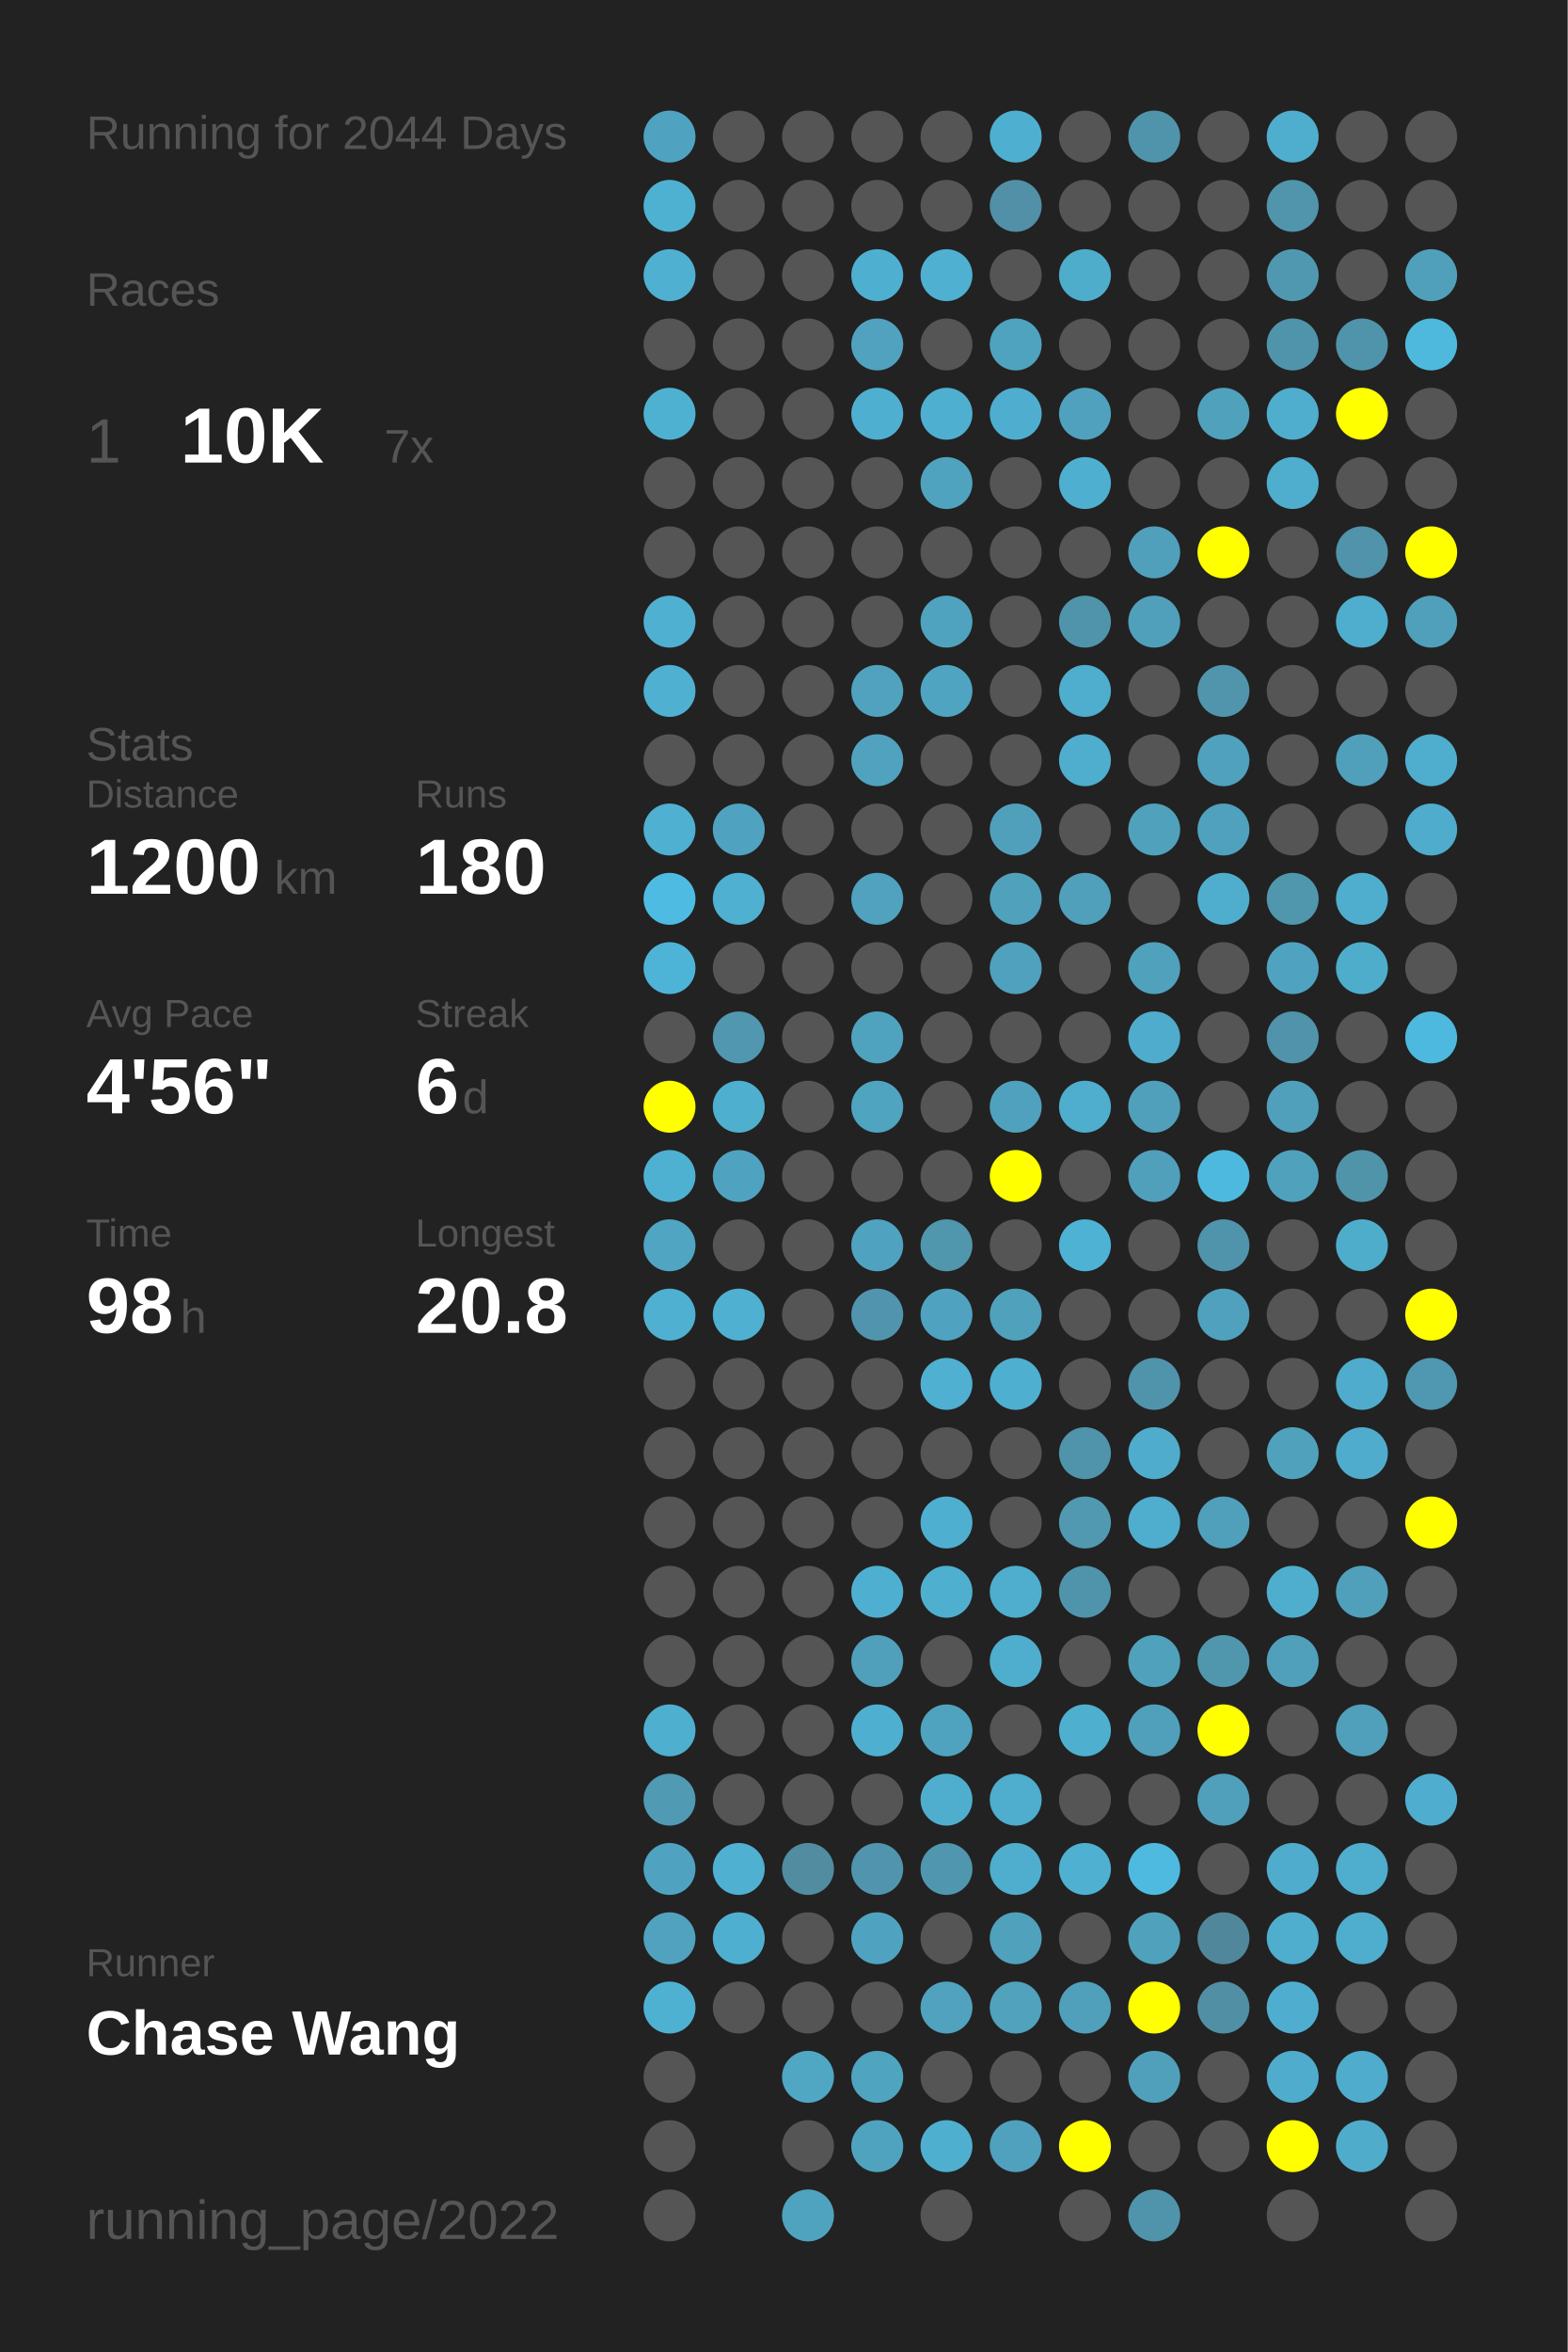
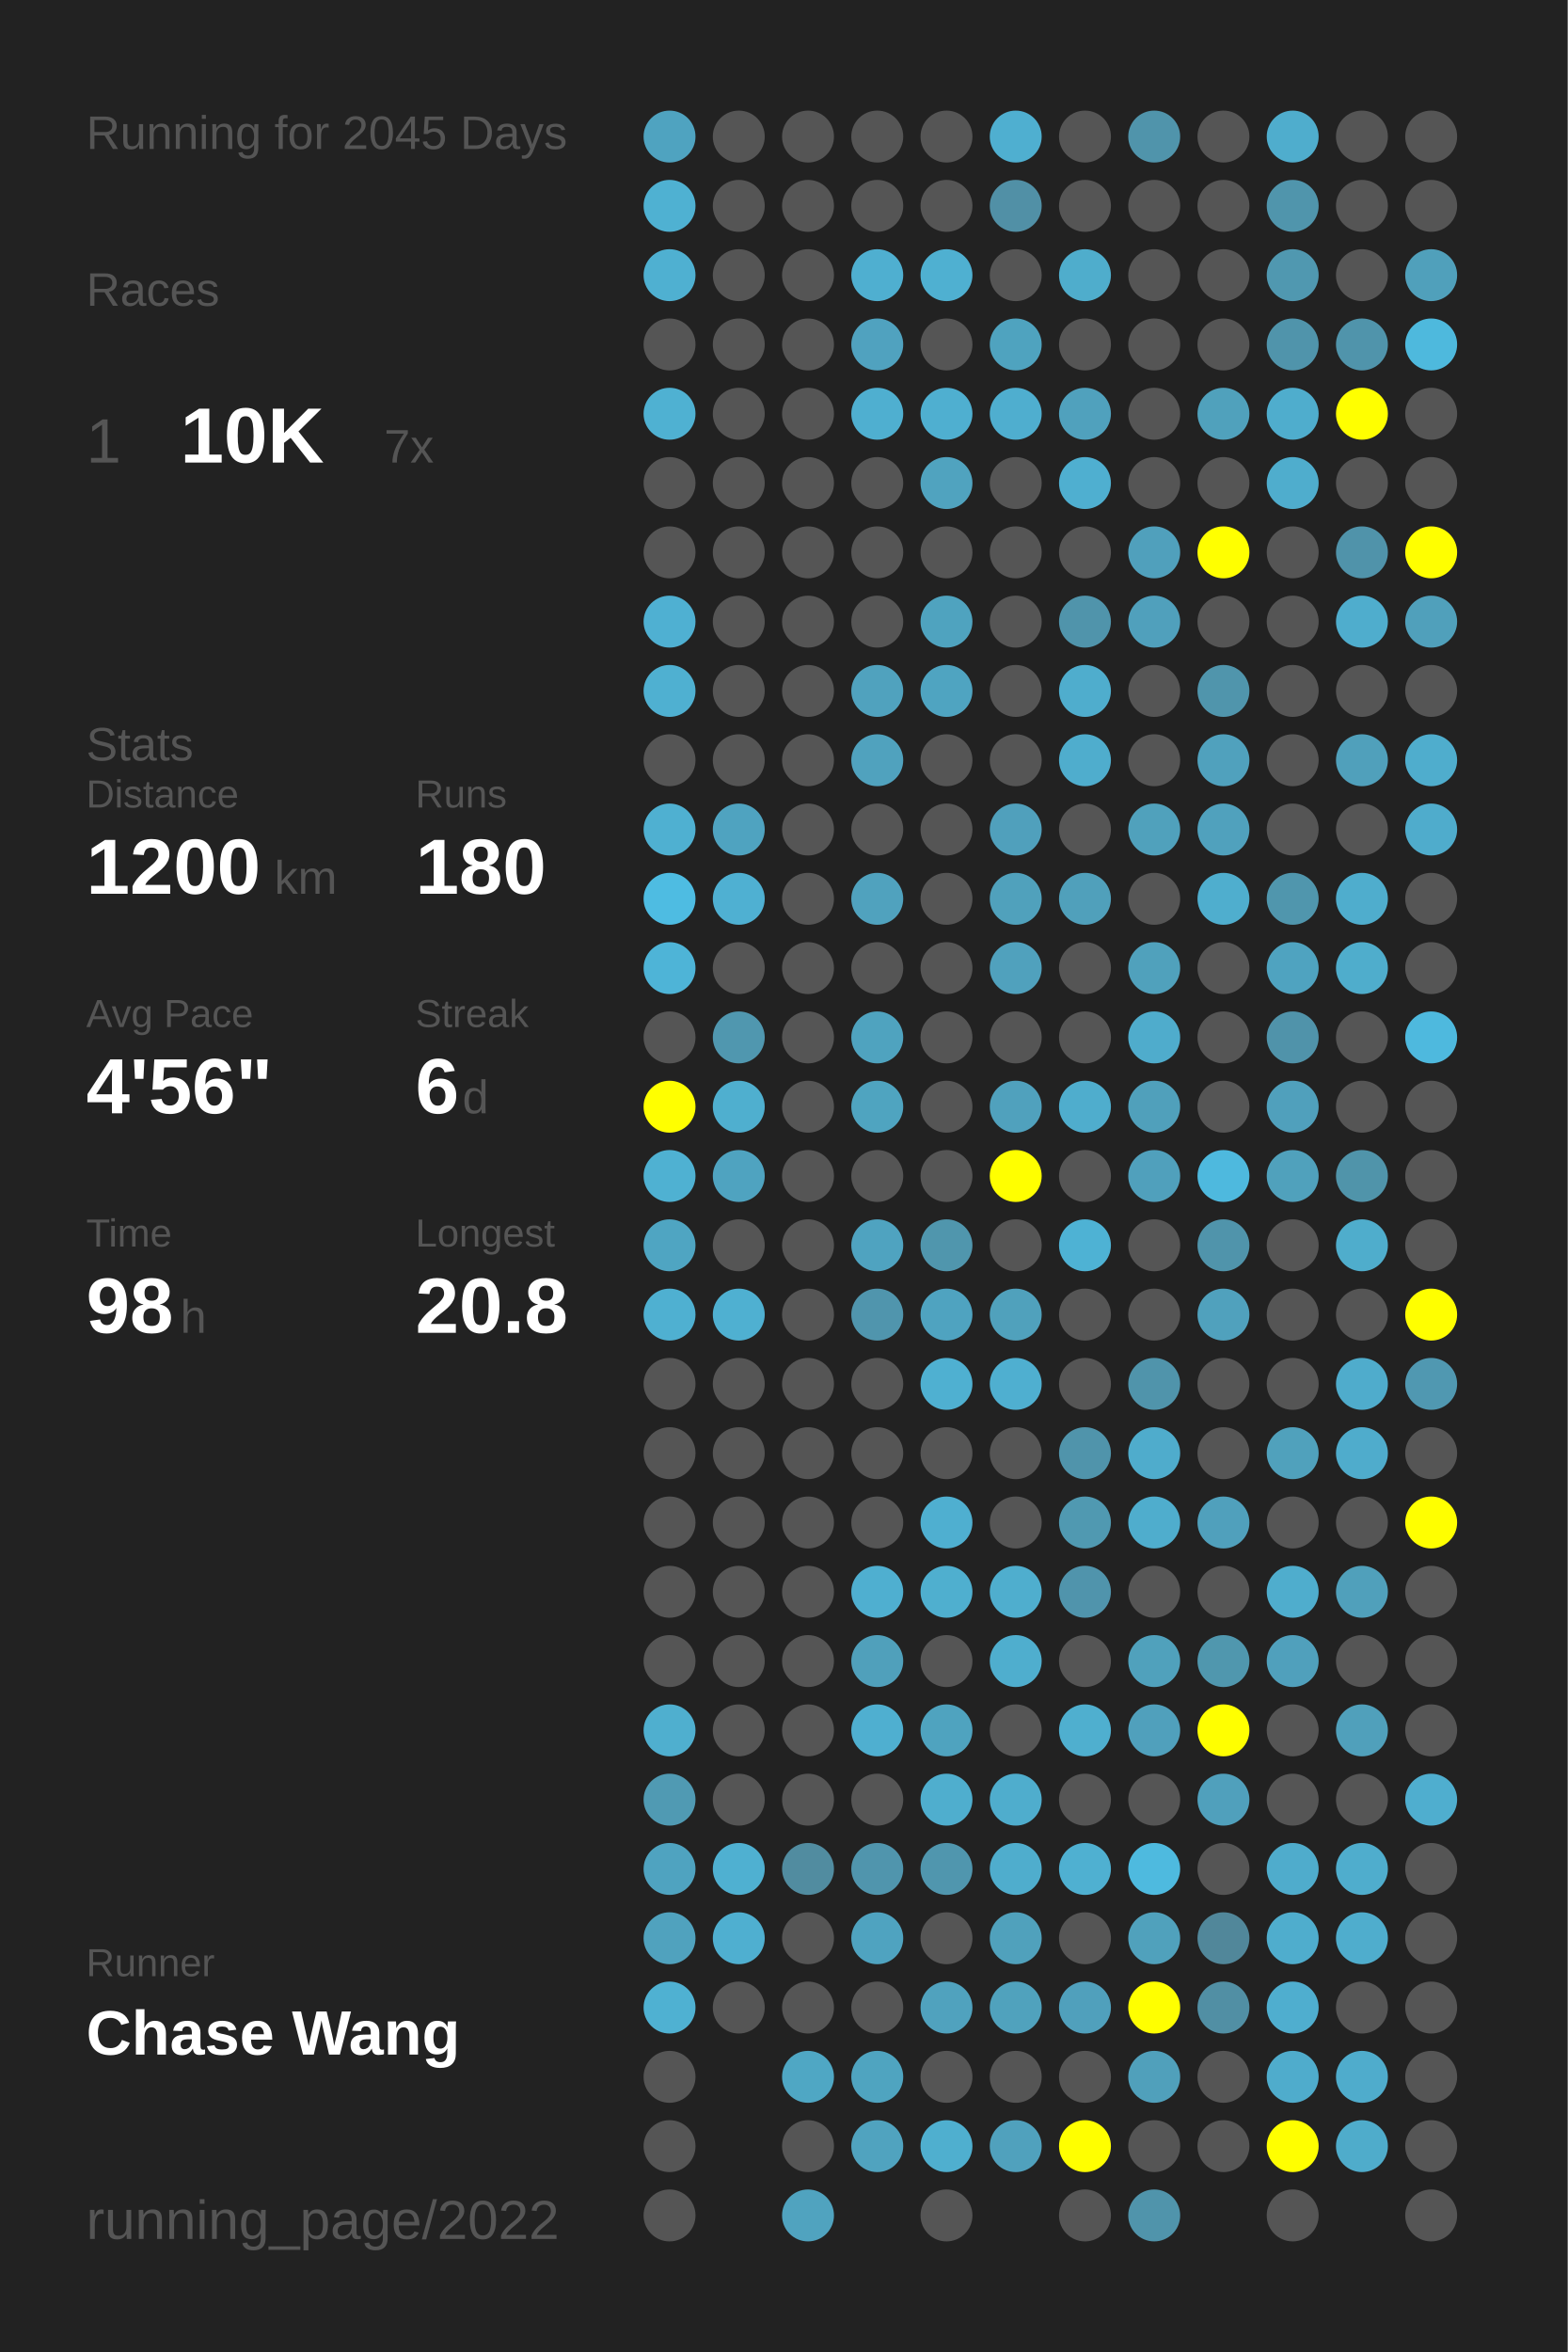
<svg xmlns="http://www.w3.org/2000/svg" baseProfile="full" height="300mm" version="1.1" viewBox="0,0,200,300" width="200mm">
  <defs />
  <rect fill="#222222" height="300" width="200" x="0" y="0" />
-   <text fill="#555555" style="font-size:6px; font-family:Arial;" x="11" y="19">Running for 2044 Days</text>
+   <text fill="#555555" style="font-size:6px; font-family:Arial;" x="11" y="19">Running for 2045 Days</text>
  <text fill="#555555" style="font-size:6px; font-family:Arial;" x="11" y="39">Races</text>
  <text fill="#555555" style="font-size:8px; font-family:Arial;" x="11" y="59">1</text>
  <text fill="#FFFFFF" style="font-size:10px; font-family:Arial; font-weight:bold;" x="23" y="59">10K</text>
  <text fill="#555555" style="font-size:6px; font-family:Arial;" x="49" y="59">7x</text>
  <text fill="#555555" style="font-size:6px; font-family:Arial;" x="11" y="97">Stats</text>
  <text fill="#555555" style="font-size:5px; font-family:Arial;" x="11" y="103">Distance</text>
  <text fill="#FFFFFF" style="font-size:10px; font-family:Arial; font-weight:bold;" x="11" y="114">1200</text>
  <text fill="#555555" style="font-size:6px; font-family:Arial;" x="35" y="114">km</text>
  <text fill="#555555" style="font-size:5px; font-family:Arial;" x="53" y="103">Runs</text>
  <text fill="#FFFFFF" style="font-size:10px; font-family:Arial; font-weight:bold;" x="53" y="114">180</text>
  <text fill="#555555" style="font-size:5px; font-family:Arial;" x="11" y="131">Avg Pace</text>
  <text fill="#FFFFFF" style="font-size:10px; font-family:Arial; font-weight:bold;" x="11" y="142">4'56"</text>
  <text fill="#555555" style="font-size:5px; font-family:Arial;" x="53" y="131">Streak</text>
  <text fill="#FFFFFF" style="font-size:10px; font-family:Arial; font-weight:bold;" x="53" y="142">6</text>
  <text fill="#555555" style="font-size:6px; font-family:Arial;" x="59" y="142">d</text>
  <text fill="#555555" style="font-size:5px; font-family:Arial;" x="11" y="159">Time</text>
  <text fill="#FFFFFF" style="font-size:10px; font-family:Arial; font-weight:bold;" x="11" y="170">98</text>
  <text fill="#555555" style="font-size:6px; font-family:Arial;" x="23" y="170">h</text>
  <text fill="#555555" style="font-size:5px; font-family:Arial;" x="53" y="159">Longest</text>
  <text fill="#FFFFFF" style="font-size:10px; font-family:Arial; font-weight:bold;" x="53" y="170">20.8</text>
  <text fill="#555555" style="font-size:5px; font-family:Arial;" x="11" y="252.065">Runner</text>
  <text fill="#FFFFFF" style="font-size:8px; font-family:Arial; font-weight:bold;" x="11" y="262.065">Chase Wang</text>
  <text fill="#555555" style="font-size:7px; font-family:Arial;" x="11" y="285.581">running_page/2022</text>
  <circle cx="85.417" cy="17.419" fill="#4fa3c0" r="3.312" />
  <circle cx="85.417" cy="26.258" fill="#4fb1d2" r="3.312" />
  <circle cx="85.417" cy="35.097" fill="#4fb0d1" r="3.312" />
  <circle cx="85.417" cy="43.935" fill="#555555" r="3.312" />
  <circle cx="85.417" cy="52.774" fill="#4fb1d2" r="3.312" />
  <circle cx="85.417" cy="61.613" fill="#555555" r="3.312" />
  <circle cx="85.417" cy="70.452" fill="#555555" r="3.312" />
  <circle cx="85.417" cy="79.29" fill="#4fb0d2" r="3.312" />
  <circle cx="85.417" cy="88.129" fill="#4fb0d1" r="3.312" />
  <circle cx="85.417" cy="96.968" fill="#555555" r="3.312" />
  <circle cx="85.417" cy="105.806" fill="#4fb0d1" r="3.312" />
  <circle cx="85.417" cy="114.645" fill="#4ebce2" r="3.312" />
  <circle cx="85.417" cy="123.484" fill="#4eb4d7" r="3.312" />
  <circle cx="85.417" cy="132.323" fill="#555555" r="3.312" />
  <circle cx="85.417" cy="141.161" fill="#FFFF00" r="3.312" />
  <circle cx="85.417" cy="150" fill="#4fb1d2" r="3.312" />
  <circle cx="85.417" cy="158.839" fill="#4fa5c2" r="3.312" />
  <circle cx="85.417" cy="167.677" fill="#4fb0d1" r="3.312" />
  <circle cx="85.417" cy="176.516" fill="#555555" r="3.312" />
  <circle cx="85.417" cy="185.355" fill="#555555" r="3.312" />
  <circle cx="85.417" cy="194.194" fill="#555555" r="3.312" />
  <circle cx="85.417" cy="203.032" fill="#555555" r="3.312" />
  <circle cx="85.417" cy="211.871" fill="#555555" r="3.312" />
  <circle cx="85.417" cy="220.71" fill="#4fafcf" r="3.312" />
  <circle cx="85.417" cy="229.548" fill="#509ab3" r="3.312" />
  <circle cx="85.417" cy="238.387" fill="#4fa3c0" r="3.312" />
  <circle cx="85.417" cy="247.226" fill="#50a2be" r="3.312" />
  <circle cx="85.417" cy="256.065" fill="#4fb1d2" r="3.312" />
  <circle cx="85.417" cy="264.903" fill="#555555" r="3.312" />
  <circle cx="85.417" cy="273.742" fill="#555555" r="3.312" />
  <circle cx="85.417" cy="282.581" fill="#555555" r="3.312" />
  <circle cx="94.25" cy="17.419" fill="#555555" r="3.312" />
  <circle cx="94.25" cy="26.258" fill="#555555" r="3.312" />
  <circle cx="94.25" cy="35.097" fill="#555555" r="3.312" />
  <circle cx="94.25" cy="43.935" fill="#555555" r="3.312" />
  <circle cx="94.25" cy="52.774" fill="#555555" r="3.312" />
  <circle cx="94.25" cy="61.613" fill="#555555" r="3.312" />
  <circle cx="94.25" cy="70.452" fill="#555555" r="3.312" />
  <circle cx="94.25" cy="79.29" fill="#555555" r="3.312" />
  <circle cx="94.25" cy="88.129" fill="#555555" r="3.312" />
  <circle cx="94.25" cy="96.968" fill="#555555" r="3.312" />
  <circle cx="94.25" cy="105.806" fill="#4fa3c0" r="3.312" />
  <circle cx="94.25" cy="114.645" fill="#4fb0d2" r="3.312" />
  <circle cx="94.25" cy="123.484" fill="#555555" r="3.312" />
  <circle cx="94.25" cy="132.323" fill="#5097af" r="3.312" />
  <circle cx="94.25" cy="141.161" fill="#4fafcf" r="3.312" />
  <circle cx="94.25" cy="150" fill="#4fa3c0" r="3.312" />
  <circle cx="94.25" cy="158.839" fill="#555555" r="3.312" />
  <circle cx="94.25" cy="167.677" fill="#4fb0d1" r="3.312" />
  <circle cx="94.25" cy="176.516" fill="#555555" r="3.312" />
  <circle cx="94.25" cy="185.355" fill="#555555" r="3.312" />
  <circle cx="94.25" cy="194.194" fill="#555555" r="3.312" />
  <circle cx="94.25" cy="203.032" fill="#555555" r="3.312" />
  <circle cx="94.25" cy="211.871" fill="#555555" r="3.312" />
  <circle cx="94.25" cy="220.71" fill="#555555" r="3.312" />
  <circle cx="94.25" cy="229.548" fill="#555555" r="3.312" />
  <circle cx="94.25" cy="238.387" fill="#4fb0d1" r="3.312" />
  <circle cx="94.25" cy="247.226" fill="#4fafd0" r="3.312" />
  <circle cx="94.25" cy="256.065" fill="#555555" r="3.312" />
  <circle cx="103.083" cy="17.419" fill="#555555" r="3.312" />
  <circle cx="103.083" cy="26.258" fill="#555555" r="3.312" />
  <circle cx="103.083" cy="35.097" fill="#555555" r="3.312" />
  <circle cx="103.083" cy="43.935" fill="#555555" r="3.312" />
  <circle cx="103.083" cy="52.774" fill="#555555" r="3.312" />
  <circle cx="103.083" cy="61.613" fill="#555555" r="3.312" />
  <circle cx="103.083" cy="70.452" fill="#555555" r="3.312" />
  <circle cx="103.083" cy="79.29" fill="#555555" r="3.312" />
  <circle cx="103.083" cy="88.129" fill="#555555" r="3.312" />
  <circle cx="103.083" cy="96.968" fill="#555555" r="3.312" />
  <circle cx="103.083" cy="105.806" fill="#555555" r="3.312" />
  <circle cx="103.083" cy="114.645" fill="#555555" r="3.312" />
  <circle cx="103.083" cy="123.484" fill="#555555" r="3.312" />
  <circle cx="103.083" cy="132.323" fill="#555555" r="3.312" />
  <circle cx="103.083" cy="141.161" fill="#555555" r="3.312" />
  <circle cx="103.083" cy="150" fill="#555555" r="3.312" />
  <circle cx="103.083" cy="158.839" fill="#555555" r="3.312" />
  <circle cx="103.083" cy="167.677" fill="#555555" r="3.312" />
  <circle cx="103.083" cy="176.516" fill="#555555" r="3.312" />
  <circle cx="103.083" cy="185.355" fill="#555555" r="3.312" />
  <circle cx="103.083" cy="194.194" fill="#555555" r="3.312" />
  <circle cx="103.083" cy="203.032" fill="#555555" r="3.312" />
  <circle cx="103.083" cy="211.871" fill="#555555" r="3.312" />
  <circle cx="103.083" cy="220.71" fill="#555555" r="3.312" />
  <circle cx="103.083" cy="229.548" fill="#555555" r="3.312" />
  <circle cx="103.083" cy="238.387" fill="#518ca0" r="3.312" />
  <circle cx="103.083" cy="247.226" fill="#555555" r="3.312" />
  <circle cx="103.083" cy="256.065" fill="#555555" r="3.312" />
  <circle cx="103.083" cy="264.903" fill="#4fa7c4" r="3.312" />
  <circle cx="103.083" cy="273.742" fill="#555555" r="3.312" />
  <circle cx="103.083" cy="282.581" fill="#50a3bf" r="3.312" />
  <circle cx="111.917" cy="17.419" fill="#555555" r="3.312" />
  <circle cx="111.917" cy="26.258" fill="#555555" r="3.312" />
  <circle cx="111.917" cy="35.097" fill="#4fafd0" r="3.312" />
  <circle cx="111.917" cy="43.935" fill="#50a2bf" r="3.312" />
  <circle cx="111.917" cy="52.774" fill="#4fafd0" r="3.312" />
  <circle cx="111.917" cy="61.613" fill="#555555" r="3.312" />
  <circle cx="111.917" cy="70.452" fill="#555555" r="3.312" />
  <circle cx="111.917" cy="79.29" fill="#555555" r="3.312" />
  <circle cx="111.917" cy="88.129" fill="#50a2be" r="3.312" />
  <circle cx="111.917" cy="96.968" fill="#50a2be" r="3.312" />
  <circle cx="111.917" cy="105.806" fill="#555555" r="3.312" />
  <circle cx="111.917" cy="114.645" fill="#50a2be" r="3.312" />
  <circle cx="111.917" cy="123.484" fill="#555555" r="3.312" />
  <circle cx="111.917" cy="132.323" fill="#4fa3bf" r="3.312" />
  <circle cx="111.917" cy="141.161" fill="#4fa4c0" r="3.312" />
  <circle cx="111.917" cy="150" fill="#555555" r="3.312" />
  <circle cx="111.917" cy="158.839" fill="#4fa3c0" r="3.312" />
  <circle cx="111.917" cy="167.677" fill="#5095ad" r="3.312" />
  <circle cx="111.917" cy="176.516" fill="#555555" r="3.312" />
  <circle cx="111.917" cy="185.355" fill="#555555" r="3.312" />
  <circle cx="111.917" cy="194.194" fill="#555555" r="3.312" />
  <circle cx="111.917" cy="203.032" fill="#4fafd0" r="3.312" />
  <circle cx="111.917" cy="211.871" fill="#50a0bb" r="3.312" />
  <circle cx="111.917" cy="220.71" fill="#4fafd0" r="3.312" />
  <circle cx="111.917" cy="229.548" fill="#555555" r="3.312" />
  <circle cx="111.917" cy="238.387" fill="#5095ad" r="3.312" />
  <circle cx="111.917" cy="247.226" fill="#4fa3c0" r="3.312" />
  <circle cx="111.917" cy="256.065" fill="#555555" r="3.312" />
  <circle cx="111.917" cy="264.903" fill="#4fa4c0" r="3.312" />
  <circle cx="111.917" cy="273.742" fill="#50a3bf" r="3.312" />
  <circle cx="120.75" cy="17.419" fill="#555555" r="3.312" />
  <circle cx="120.75" cy="26.258" fill="#555555" r="3.312" />
  <circle cx="120.75" cy="35.097" fill="#4fb0d1" r="3.312" />
  <circle cx="120.75" cy="43.935" fill="#555555" r="3.312" />
  <circle cx="120.75" cy="52.774" fill="#4fafd0" r="3.312" />
  <circle cx="120.75" cy="61.613" fill="#50a3bf" r="3.312" />
  <circle cx="120.75" cy="70.452" fill="#555555" r="3.312" />
  <circle cx="120.75" cy="79.29" fill="#4fa3bf" r="3.312" />
  <circle cx="120.75" cy="88.129" fill="#4fa4c1" r="3.312" />
  <circle cx="120.75" cy="96.968" fill="#555555" r="3.312" />
  <circle cx="120.75" cy="105.806" fill="#555555" r="3.312" />
  <circle cx="120.75" cy="114.645" fill="#555555" r="3.312" />
  <circle cx="120.75" cy="123.484" fill="#555555" r="3.312" />
  <circle cx="120.75" cy="132.323" fill="#555555" r="3.312" />
  <circle cx="120.75" cy="141.161" fill="#555555" r="3.312" />
  <circle cx="120.75" cy="150" fill="#555555" r="3.312" />
  <circle cx="120.75" cy="158.839" fill="#5096ad" r="3.312" />
  <circle cx="120.75" cy="167.677" fill="#4fa3c0" r="3.312" />
  <circle cx="120.75" cy="176.516" fill="#4fb0d1" r="3.312" />
  <circle cx="120.75" cy="185.355" fill="#555555" r="3.312" />
  <circle cx="120.75" cy="194.194" fill="#4fafd0" r="3.312" />
  <circle cx="120.75" cy="203.032" fill="#4fafcf" r="3.312" />
  <circle cx="120.75" cy="211.871" fill="#555555" r="3.312" />
  <circle cx="120.75" cy="220.71" fill="#4fa3bf" r="3.312" />
  <circle cx="120.75" cy="229.548" fill="#4faece" r="3.312" />
  <circle cx="120.75" cy="238.387" fill="#5096ae" r="3.312" />
  <circle cx="120.75" cy="247.226" fill="#555555" r="3.312" />
  <circle cx="120.75" cy="256.065" fill="#50a2be" r="3.312" />
  <circle cx="120.75" cy="264.903" fill="#555555" r="3.312" />
  <circle cx="120.75" cy="273.742" fill="#4fafcf" r="3.312" />
  <circle cx="120.75" cy="282.581" fill="#555555" r="3.312" />
  <circle cx="129.583" cy="17.419" fill="#4fafd0" r="3.312" />
  <circle cx="129.583" cy="26.258" fill="#5190a6" r="3.312" />
  <circle cx="129.583" cy="35.097" fill="#555555" r="3.312" />
  <circle cx="129.583" cy="43.935" fill="#4fa3bf" r="3.312" />
  <circle cx="129.583" cy="52.774" fill="#4faecf" r="3.312" />
  <circle cx="129.583" cy="61.613" fill="#555555" r="3.312" />
  <circle cx="129.583" cy="70.452" fill="#555555" r="3.312" />
  <circle cx="129.583" cy="79.29" fill="#555555" r="3.312" />
  <circle cx="129.583" cy="88.129" fill="#555555" r="3.312" />
  <circle cx="129.583" cy="96.968" fill="#555555" r="3.312" />
  <circle cx="129.583" cy="105.806" fill="#50a0bc" r="3.312" />
  <circle cx="129.583" cy="114.645" fill="#50a1bc" r="3.312" />
  <circle cx="129.583" cy="123.484" fill="#50a1bd" r="3.312" />
  <circle cx="129.583" cy="132.323" fill="#555555" r="3.312" />
  <circle cx="129.583" cy="141.161" fill="#50a1bd" r="3.312" />
  <circle cx="129.583" cy="150" fill="#FFFF00" r="3.312" />
  <circle cx="129.583" cy="158.839" fill="#555555" r="3.312" />
  <circle cx="129.583" cy="167.677" fill="#50a1bc" r="3.312" />
  <circle cx="129.583" cy="176.516" fill="#4fafd0" r="3.312" />
  <circle cx="129.583" cy="185.355" fill="#555555" r="3.312" />
  <circle cx="129.583" cy="194.194" fill="#555555" r="3.312" />
  <circle cx="129.583" cy="203.032" fill="#4faece" r="3.312" />
  <circle cx="129.583" cy="211.871" fill="#4faece" r="3.312" />
  <circle cx="129.583" cy="220.71" fill="#555555" r="3.312" />
  <circle cx="129.583" cy="229.548" fill="#4fadcd" r="3.312" />
  <circle cx="129.583" cy="238.387" fill="#4fadcd" r="3.312" />
  <circle cx="129.583" cy="247.226" fill="#50a1bc" r="3.312" />
  <circle cx="129.583" cy="256.065" fill="#50a2bd" r="3.312" />
  <circle cx="129.583" cy="264.903" fill="#555555" r="3.312" />
  <circle cx="129.583" cy="273.742" fill="#50a1bd" r="3.312" />
  <circle cx="138.417" cy="17.419" fill="#555555" r="3.312" />
  <circle cx="138.417" cy="26.258" fill="#555555" r="3.312" />
  <circle cx="138.417" cy="35.097" fill="#4fadcc" r="3.312" />
  <circle cx="138.417" cy="43.935" fill="#555555" r="3.312" />
  <circle cx="138.417" cy="52.774" fill="#50a1bd" r="3.312" />
  <circle cx="138.417" cy="61.613" fill="#4fafd0" r="3.312" />
  <circle cx="138.417" cy="70.452" fill="#555555" r="3.312" />
  <circle cx="138.417" cy="79.29" fill="#5094ab" r="3.312" />
  <circle cx="138.417" cy="88.129" fill="#4fadcd" r="3.312" />
  <circle cx="138.417" cy="96.968" fill="#4fadcd" r="3.312" />
  <circle cx="138.417" cy="105.806" fill="#555555" r="3.312" />
  <circle cx="138.417" cy="114.645" fill="#50a0bb" r="3.312" />
  <circle cx="138.417" cy="123.484" fill="#555555" r="3.312" />
  <circle cx="138.417" cy="132.323" fill="#555555" r="3.312" />
  <circle cx="138.417" cy="141.161" fill="#4fadcd" r="3.312" />
  <circle cx="138.417" cy="150" fill="#555555" r="3.312" />
  <circle cx="138.417" cy="158.839" fill="#4eb2d4" r="3.312" />
  <circle cx="138.417" cy="167.677" fill="#555555" r="3.312" />
  <circle cx="138.417" cy="176.516" fill="#555555" r="3.312" />
  <circle cx="138.417" cy="185.355" fill="#5094ab" r="3.312" />
  <circle cx="138.417" cy="194.194" fill="#5099b1" r="3.312" />
  <circle cx="138.417" cy="203.032" fill="#5094ac" r="3.312" />
  <circle cx="138.417" cy="211.871" fill="#555555" r="3.312" />
  <circle cx="138.417" cy="220.71" fill="#4fafcf" r="3.312" />
  <circle cx="138.417" cy="229.548" fill="#555555" r="3.312" />
  <circle cx="138.417" cy="238.387" fill="#4fb0d1" r="3.312" />
  <circle cx="138.417" cy="247.226" fill="#555555" r="3.312" />
  <circle cx="138.417" cy="256.065" fill="#50a0bc" r="3.312" />
  <circle cx="138.417" cy="264.903" fill="#555555" r="3.312" />
  <circle cx="138.417" cy="273.742" fill="#FFFF00" r="3.312" />
  <circle cx="138.417" cy="282.581" fill="#555555" r="3.312" />
  <circle cx="147.25" cy="17.419" fill="#5094ab" r="3.312" />
  <circle cx="147.25" cy="26.258" fill="#555555" r="3.312" />
  <circle cx="147.25" cy="35.097" fill="#555555" r="3.312" />
  <circle cx="147.25" cy="43.935" fill="#555555" r="3.312" />
  <circle cx="147.25" cy="52.774" fill="#555555" r="3.312" />
  <circle cx="147.25" cy="61.613" fill="#555555" r="3.312" />
  <circle cx="147.25" cy="70.452" fill="#50a0bc" r="3.312" />
  <circle cx="147.25" cy="79.29" fill="#50a0bc" r="3.312" />
  <circle cx="147.25" cy="88.129" fill="#555555" r="3.312" />
  <circle cx="147.25" cy="96.968" fill="#555555" r="3.312" />
  <circle cx="147.25" cy="105.806" fill="#50a1bc" r="3.312" />
  <circle cx="147.25" cy="114.645" fill="#555555" r="3.312" />
  <circle cx="147.25" cy="123.484" fill="#50a1bc" r="3.312" />
  <circle cx="147.25" cy="132.323" fill="#4faccc" r="3.312" />
  <circle cx="147.25" cy="141.161" fill="#50a0bb" r="3.312" />
  <circle cx="147.25" cy="150" fill="#50a0bc" r="3.312" />
  <circle cx="147.25" cy="158.839" fill="#555555" r="3.312" />
  <circle cx="147.25" cy="167.677" fill="#555555" r="3.312" />
  <circle cx="147.25" cy="176.516" fill="#5094ab" r="3.312" />
  <circle cx="147.25" cy="185.355" fill="#4faccc" r="3.312" />
  <circle cx="147.25" cy="194.194" fill="#4fadcd" r="3.312" />
  <circle cx="147.25" cy="203.032" fill="#555555" r="3.312" />
  <circle cx="147.25" cy="211.871" fill="#50a1bc" r="3.312" />
  <circle cx="147.25" cy="220.71" fill="#50a0bc" r="3.312" />
  <circle cx="147.25" cy="229.548" fill="#555555" r="3.312" />
  <circle cx="147.25" cy="238.387" fill="#4ebadf" r="3.312" />
  <circle cx="147.25" cy="247.226" fill="#50a1bc" r="3.312" />
  <circle cx="147.25" cy="256.065" fill="#FFFF00" r="3.312" />
  <circle cx="147.25" cy="264.903" fill="#50a0bb" r="3.312" />
  <circle cx="147.25" cy="273.742" fill="#555555" r="3.312" />
  <circle cx="147.25" cy="282.581" fill="#5094ab" r="3.312" />
  <circle cx="156.083" cy="17.419" fill="#555555" r="3.312" />
  <circle cx="156.083" cy="26.258" fill="#555555" r="3.312" />
  <circle cx="156.083" cy="35.097" fill="#555555" r="3.312" />
  <circle cx="156.083" cy="43.935" fill="#555555" r="3.312" />
  <circle cx="156.083" cy="52.774" fill="#50a1bc" r="3.312" />
  <circle cx="156.083" cy="61.613" fill="#555555" r="3.312" />
  <circle cx="156.083" cy="70.452" fill="#FFFF00" r="3.312" />
  <circle cx="156.083" cy="79.29" fill="#555555" r="3.312" />
  <circle cx="156.083" cy="88.129" fill="#5095ac" r="3.312" />
  <circle cx="156.083" cy="96.968" fill="#50a1bd" r="3.312" />
  <circle cx="156.083" cy="105.806" fill="#50a1bd" r="3.312" />
  <circle cx="156.083" cy="114.645" fill="#4faece" r="3.312" />
  <circle cx="156.083" cy="123.484" fill="#555555" r="3.312" />
  <circle cx="156.083" cy="132.323" fill="#555555" r="3.312" />
  <circle cx="156.083" cy="141.161" fill="#555555" r="3.312" />
  <circle cx="156.083" cy="150" fill="#4eb9de" r="3.312" />
  <circle cx="156.083" cy="158.839" fill="#5094ab" r="3.312" />
  <circle cx="156.083" cy="167.677" fill="#50a1bd" r="3.312" />
  <circle cx="156.083" cy="176.516" fill="#555555" r="3.312" />
  <circle cx="156.083" cy="185.355" fill="#555555" r="3.312" />
  <circle cx="156.083" cy="194.194" fill="#50a0bc" r="3.312" />
  <circle cx="156.083" cy="203.032" fill="#555555" r="3.312" />
  <circle cx="156.083" cy="211.871" fill="#5097ae" r="3.312" />
  <circle cx="156.083" cy="220.71" fill="#FFFF00" r="3.312" />
  <circle cx="156.083" cy="229.548" fill="#50a0bc" r="3.312" />
  <circle cx="156.083" cy="238.387" fill="#555555" r="3.312" />
  <circle cx="156.083" cy="247.226" fill="#51879a" r="3.312" />
  <circle cx="156.083" cy="256.065" fill="#518fa4" r="3.312" />
  <circle cx="156.083" cy="264.903" fill="#555555" r="3.312" />
  <circle cx="156.083" cy="273.742" fill="#555555" r="3.312" />
  <circle cx="164.917" cy="17.419" fill="#4fadcd" r="3.312" />
  <circle cx="164.917" cy="26.258" fill="#5095ac" r="3.312" />
  <circle cx="164.917" cy="35.097" fill="#5098b0" r="3.312" />
  <circle cx="164.917" cy="43.935" fill="#5094ab" r="3.312" />
  <circle cx="164.917" cy="52.774" fill="#4fadcd" r="3.312" />
  <circle cx="164.917" cy="61.613" fill="#4fadcd" r="3.312" />
  <circle cx="164.917" cy="70.452" fill="#555555" r="3.312" />
  <circle cx="164.917" cy="79.29" fill="#555555" r="3.312" />
  <circle cx="164.917" cy="88.129" fill="#555555" r="3.312" />
  <circle cx="164.917" cy="96.968" fill="#555555" r="3.312" />
  <circle cx="164.917" cy="105.806" fill="#555555" r="3.312" />
  <circle cx="164.917" cy="114.645" fill="#5096ad" r="3.312" />
  <circle cx="164.917" cy="123.484" fill="#4fa3c0" r="3.312" />
  <circle cx="164.917" cy="132.323" fill="#5093aa" r="3.312" />
  <circle cx="164.917" cy="141.161" fill="#50a0bc" r="3.312" />
  <circle cx="164.917" cy="150" fill="#50a1bc" r="3.312" />
  <circle cx="164.917" cy="158.839" fill="#555555" r="3.312" />
  <circle cx="164.917" cy="167.677" fill="#555555" r="3.312" />
  <circle cx="164.917" cy="176.516" fill="#555555" r="3.312" />
  <circle cx="164.917" cy="185.355" fill="#50a1bc" r="3.312" />
  <circle cx="164.917" cy="194.194" fill="#555555" r="3.312" />
  <circle cx="164.917" cy="203.032" fill="#4fadcd" r="3.312" />
  <circle cx="164.917" cy="211.871" fill="#50a0bc" r="3.312" />
  <circle cx="164.917" cy="220.71" fill="#555555" r="3.312" />
  <circle cx="164.917" cy="229.548" fill="#555555" r="3.312" />
  <circle cx="164.917" cy="238.387" fill="#4faccc" r="3.312" />
  <circle cx="164.917" cy="247.226" fill="#4fadcd" r="3.312" />
  <circle cx="164.917" cy="256.065" fill="#4faecf" r="3.312" />
  <circle cx="164.917" cy="264.903" fill="#4faccc" r="3.312" />
  <circle cx="164.917" cy="273.742" fill="#FFFF00" r="3.312" />
  <circle cx="164.917" cy="282.581" fill="#555555" r="3.312" />
  <circle cx="173.75" cy="17.419" fill="#555555" r="3.312" />
  <circle cx="173.75" cy="26.258" fill="#555555" r="3.312" />
  <circle cx="173.75" cy="35.097" fill="#555555" r="3.312" />
  <circle cx="173.75" cy="43.935" fill="#5094ab" r="3.312" />
  <circle cx="173.75" cy="52.774" fill="#FFFF00" r="3.312" />
  <circle cx="173.75" cy="61.613" fill="#555555" r="3.312" />
  <circle cx="173.75" cy="70.452" fill="#5093aa" r="3.312" />
  <circle cx="173.75" cy="79.29" fill="#4fadcd" r="3.312" />
  <circle cx="173.75" cy="88.129" fill="#555555" r="3.312" />
  <circle cx="173.75" cy="96.968" fill="#50a0bb" r="3.312" />
  <circle cx="173.75" cy="105.806" fill="#555555" r="3.312" />
  <circle cx="173.75" cy="114.645" fill="#4fadcd" r="3.312" />
  <circle cx="173.75" cy="123.484" fill="#4fadcc" r="3.312" />
  <circle cx="173.75" cy="132.323" fill="#555555" r="3.312" />
  <circle cx="173.75" cy="141.161" fill="#555555" r="3.312" />
  <circle cx="173.75" cy="150" fill="#5094aa" r="3.312" />
  <circle cx="173.75" cy="158.839" fill="#4fadcc" r="3.312" />
  <circle cx="173.75" cy="167.677" fill="#555555" r="3.312" />
  <circle cx="173.75" cy="176.516" fill="#4faccc" r="3.312" />
  <circle cx="173.75" cy="185.355" fill="#4faccc" r="3.312" />
  <circle cx="173.75" cy="194.194" fill="#555555" r="3.312" />
  <circle cx="173.75" cy="203.032" fill="#50a0bb" r="3.312" />
  <circle cx="173.75" cy="211.871" fill="#555555" r="3.312" />
  <circle cx="173.75" cy="220.71" fill="#50a0bb" r="3.312" />
  <circle cx="173.75" cy="229.548" fill="#555555" r="3.312" />
  <circle cx="173.75" cy="238.387" fill="#4fadcd" r="3.312" />
  <circle cx="173.75" cy="247.226" fill="#4fadcd" r="3.312" />
  <circle cx="173.75" cy="256.065" fill="#555555" r="3.312" />
  <circle cx="173.75" cy="264.903" fill="#4faccc" r="3.312" />
  <circle cx="173.75" cy="273.742" fill="#4faccb" r="3.312" />
  <circle cx="182.583" cy="17.419" fill="#555555" r="3.312" />
  <circle cx="182.583" cy="26.258" fill="#555555" r="3.312" />
  <circle cx="182.583" cy="35.097" fill="#50a0bb" r="3.312" />
  <circle cx="182.583" cy="43.935" fill="#4eb9dd" r="3.312" />
  <circle cx="182.583" cy="52.774" fill="#555555" r="3.312" />
  <circle cx="182.583" cy="61.613" fill="#555555" r="3.312" />
  <circle cx="182.583" cy="70.452" fill="#FFFF00" r="3.312" />
  <circle cx="182.583" cy="79.29" fill="#50a0bb" r="3.312" />
  <circle cx="182.583" cy="88.129" fill="#555555" r="3.312" />
  <circle cx="182.583" cy="96.968" fill="#4fadcd" r="3.312" />
  <circle cx="182.583" cy="105.806" fill="#4faccc" r="3.312" />
  <circle cx="182.583" cy="114.645" fill="#555555" r="3.312" />
  <circle cx="182.583" cy="123.484" fill="#555555" r="3.312" />
  <circle cx="182.583" cy="132.323" fill="#4eb9de" r="3.312" />
  <circle cx="182.583" cy="141.161" fill="#555555" r="3.312" />
  <circle cx="182.583" cy="150" fill="#555555" r="3.312" />
  <circle cx="182.583" cy="158.839" fill="#555555" r="3.312" />
  <circle cx="182.583" cy="167.677" fill="#FFFF00" r="3.312" />
  <circle cx="182.583" cy="176.516" fill="#5098b1" r="3.312" />
  <circle cx="182.583" cy="185.355" fill="#555555" r="3.312" />
  <circle cx="182.583" cy="194.194" fill="#FFFF00" r="3.312" />
  <circle cx="182.583" cy="203.032" fill="#555555" r="3.312" />
  <circle cx="182.583" cy="211.871" fill="#555555" r="3.312" />
  <circle cx="182.583" cy="220.71" fill="#555555" r="3.312" />
  <circle cx="182.583" cy="229.548" fill="#4faecf" r="3.312" />
  <circle cx="182.583" cy="238.387" fill="#555555" r="3.312" />
  <circle cx="182.583" cy="247.226" fill="#555555" r="3.312" />
  <circle cx="182.583" cy="256.065" fill="#555555" r="3.312" />
  <circle cx="182.583" cy="264.903" fill="#555555" r="3.312" />
  <circle cx="182.583" cy="273.742" fill="#555555" r="3.312" />
  <circle cx="182.583" cy="282.581" fill="#555555" r="3.312" />
</svg>
